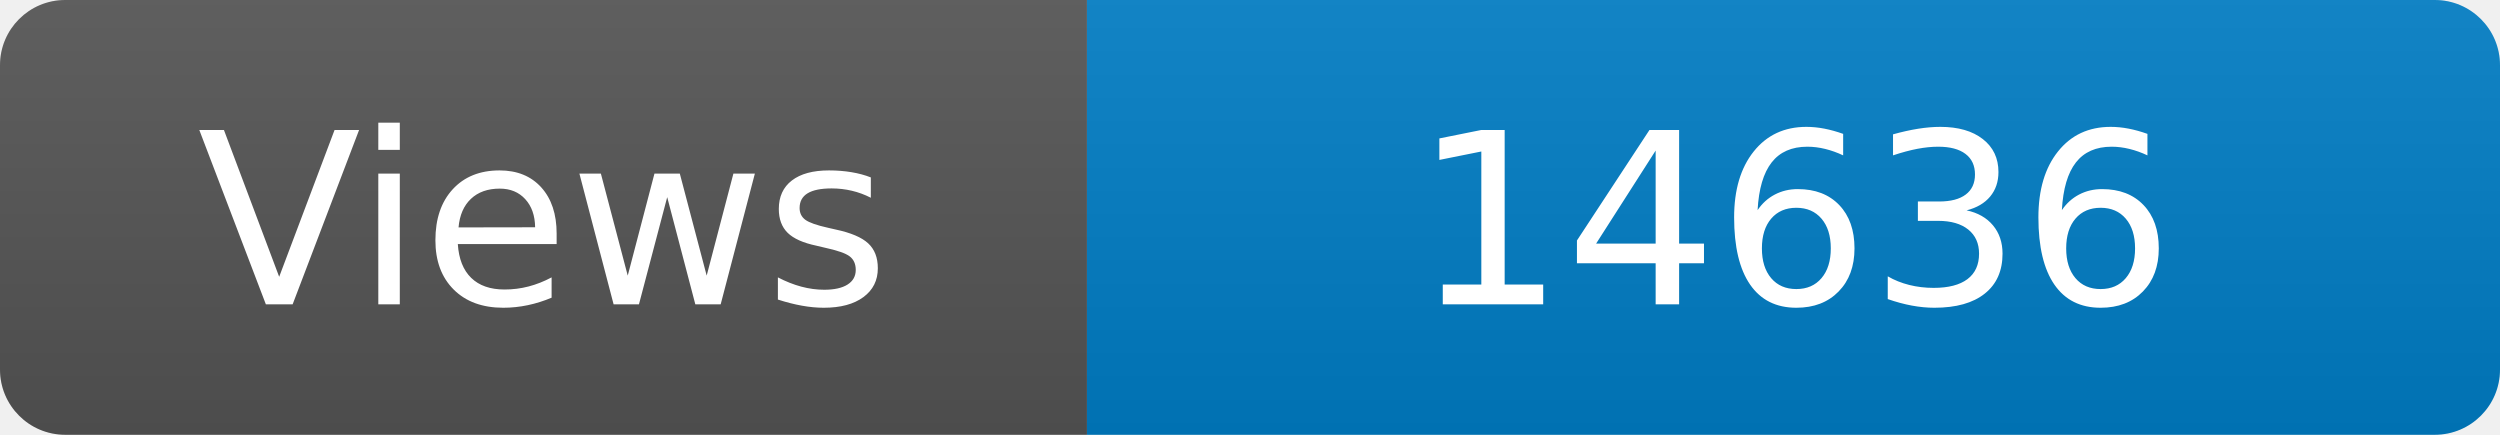
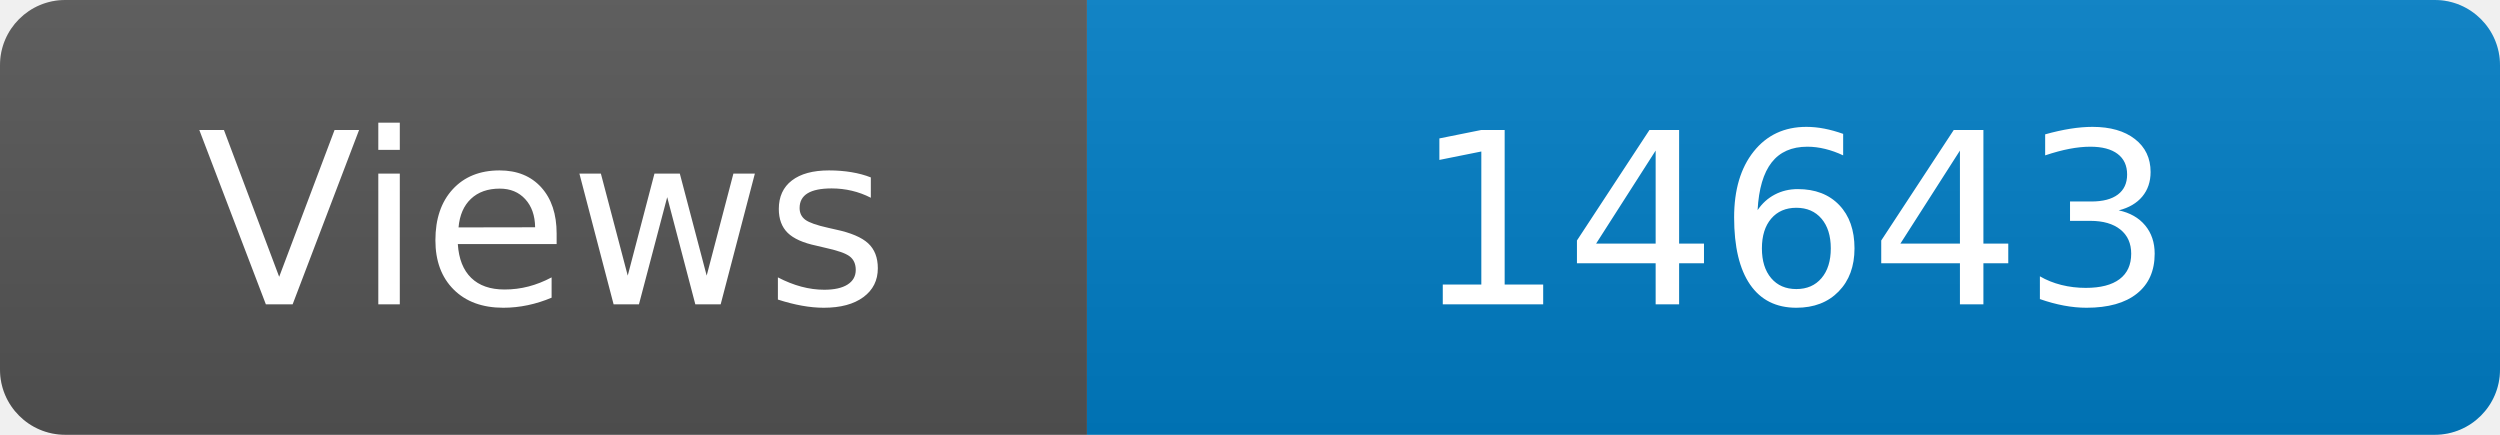
<svg xmlns="http://www.w3.org/2000/svg" width="115" height="20" role="img" aria-label="Maintained?: yes">
  <linearGradient id="s" x2="0" y2="100%">
    <stop offset="0" stop-color="#bbb" stop-opacity=".1" />
    <stop offset="1" stop-opacity=".1" />
  </linearGradient>
  <clipPath id="r">
    <rect width="115" height="20" rx="3" fill="#fff" />
  </clipPath>
  <g clip-path="url(#r)">
    <rect width="50" height="20" fill="#555" />
    <rect x="50" width="160" height="20" fill="#007ec6" />
    <rect width="115" height="20" fill="url(#s)" />
  </g>
  <g fill="#fff" text-anchor="middle" font-family="Verdana,Geneva,DejaVu Sans,sans-serif" font-size="110">
    <text x="250" y="140" transform="scale(.1)" fill="#fff">Views</text>
-     <text x="825" y="140" transform="scale(.1)" fill="#fff">14636</text>
+     <text x="825" y="140" transform="scale(.1)" fill="#fff">14643</text>
  </g>
</svg>
